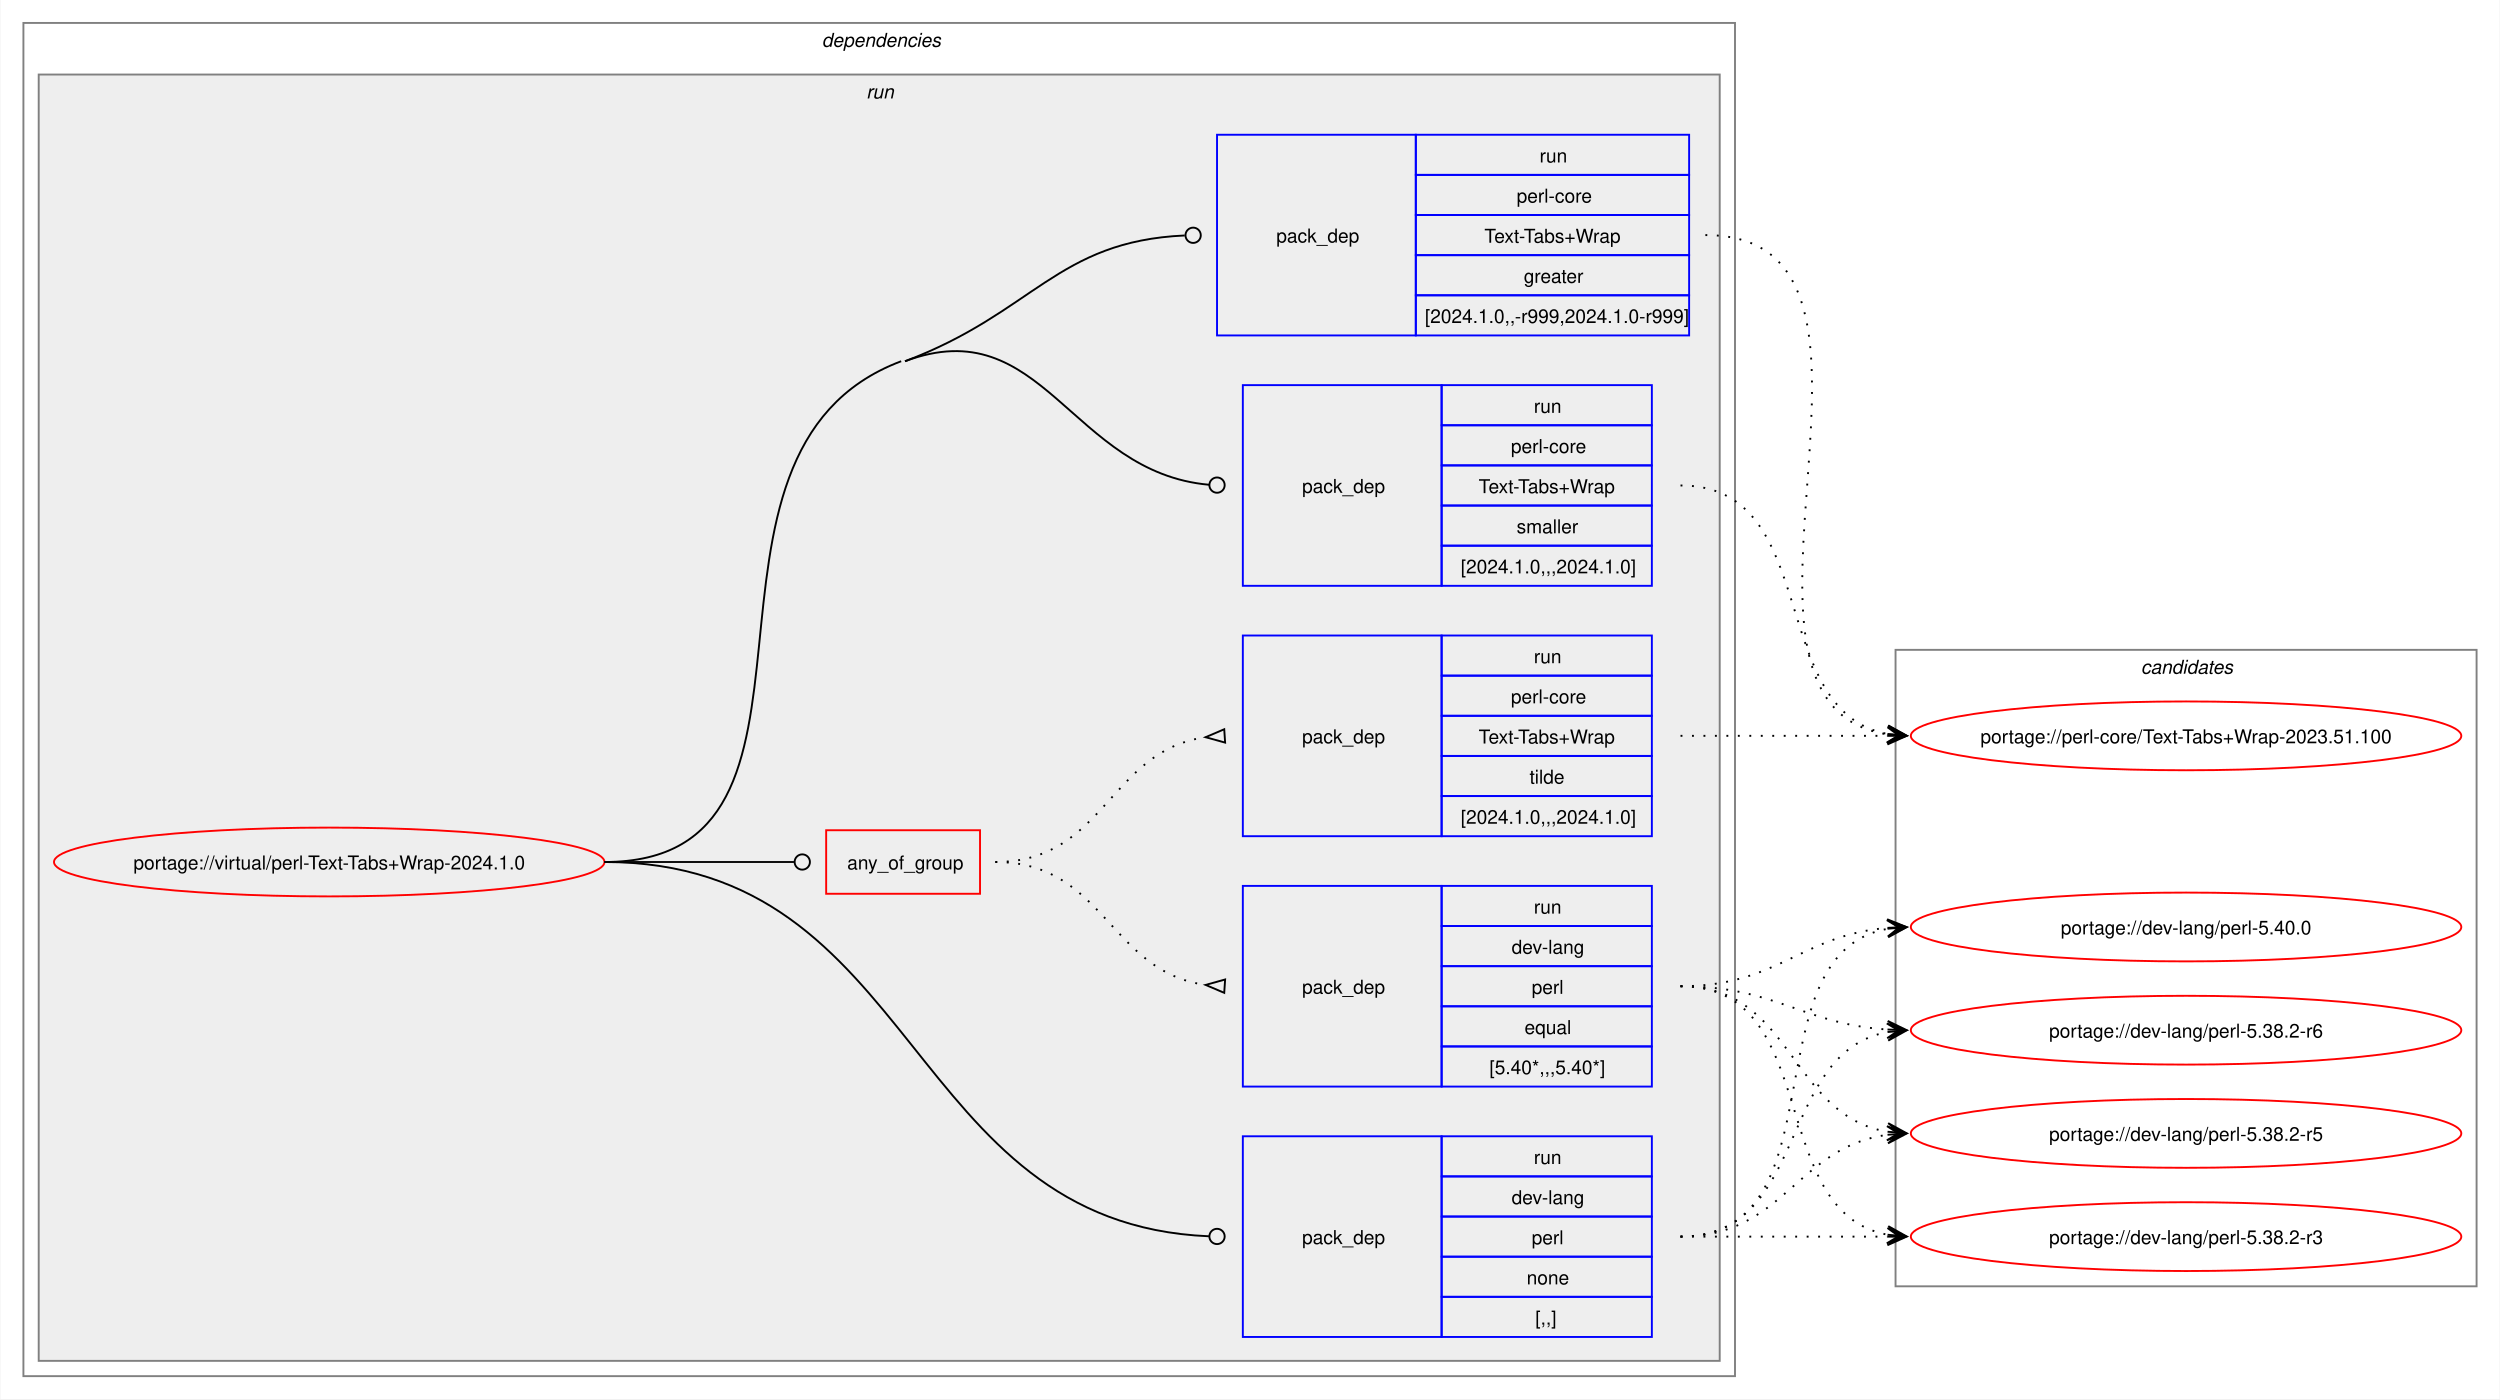
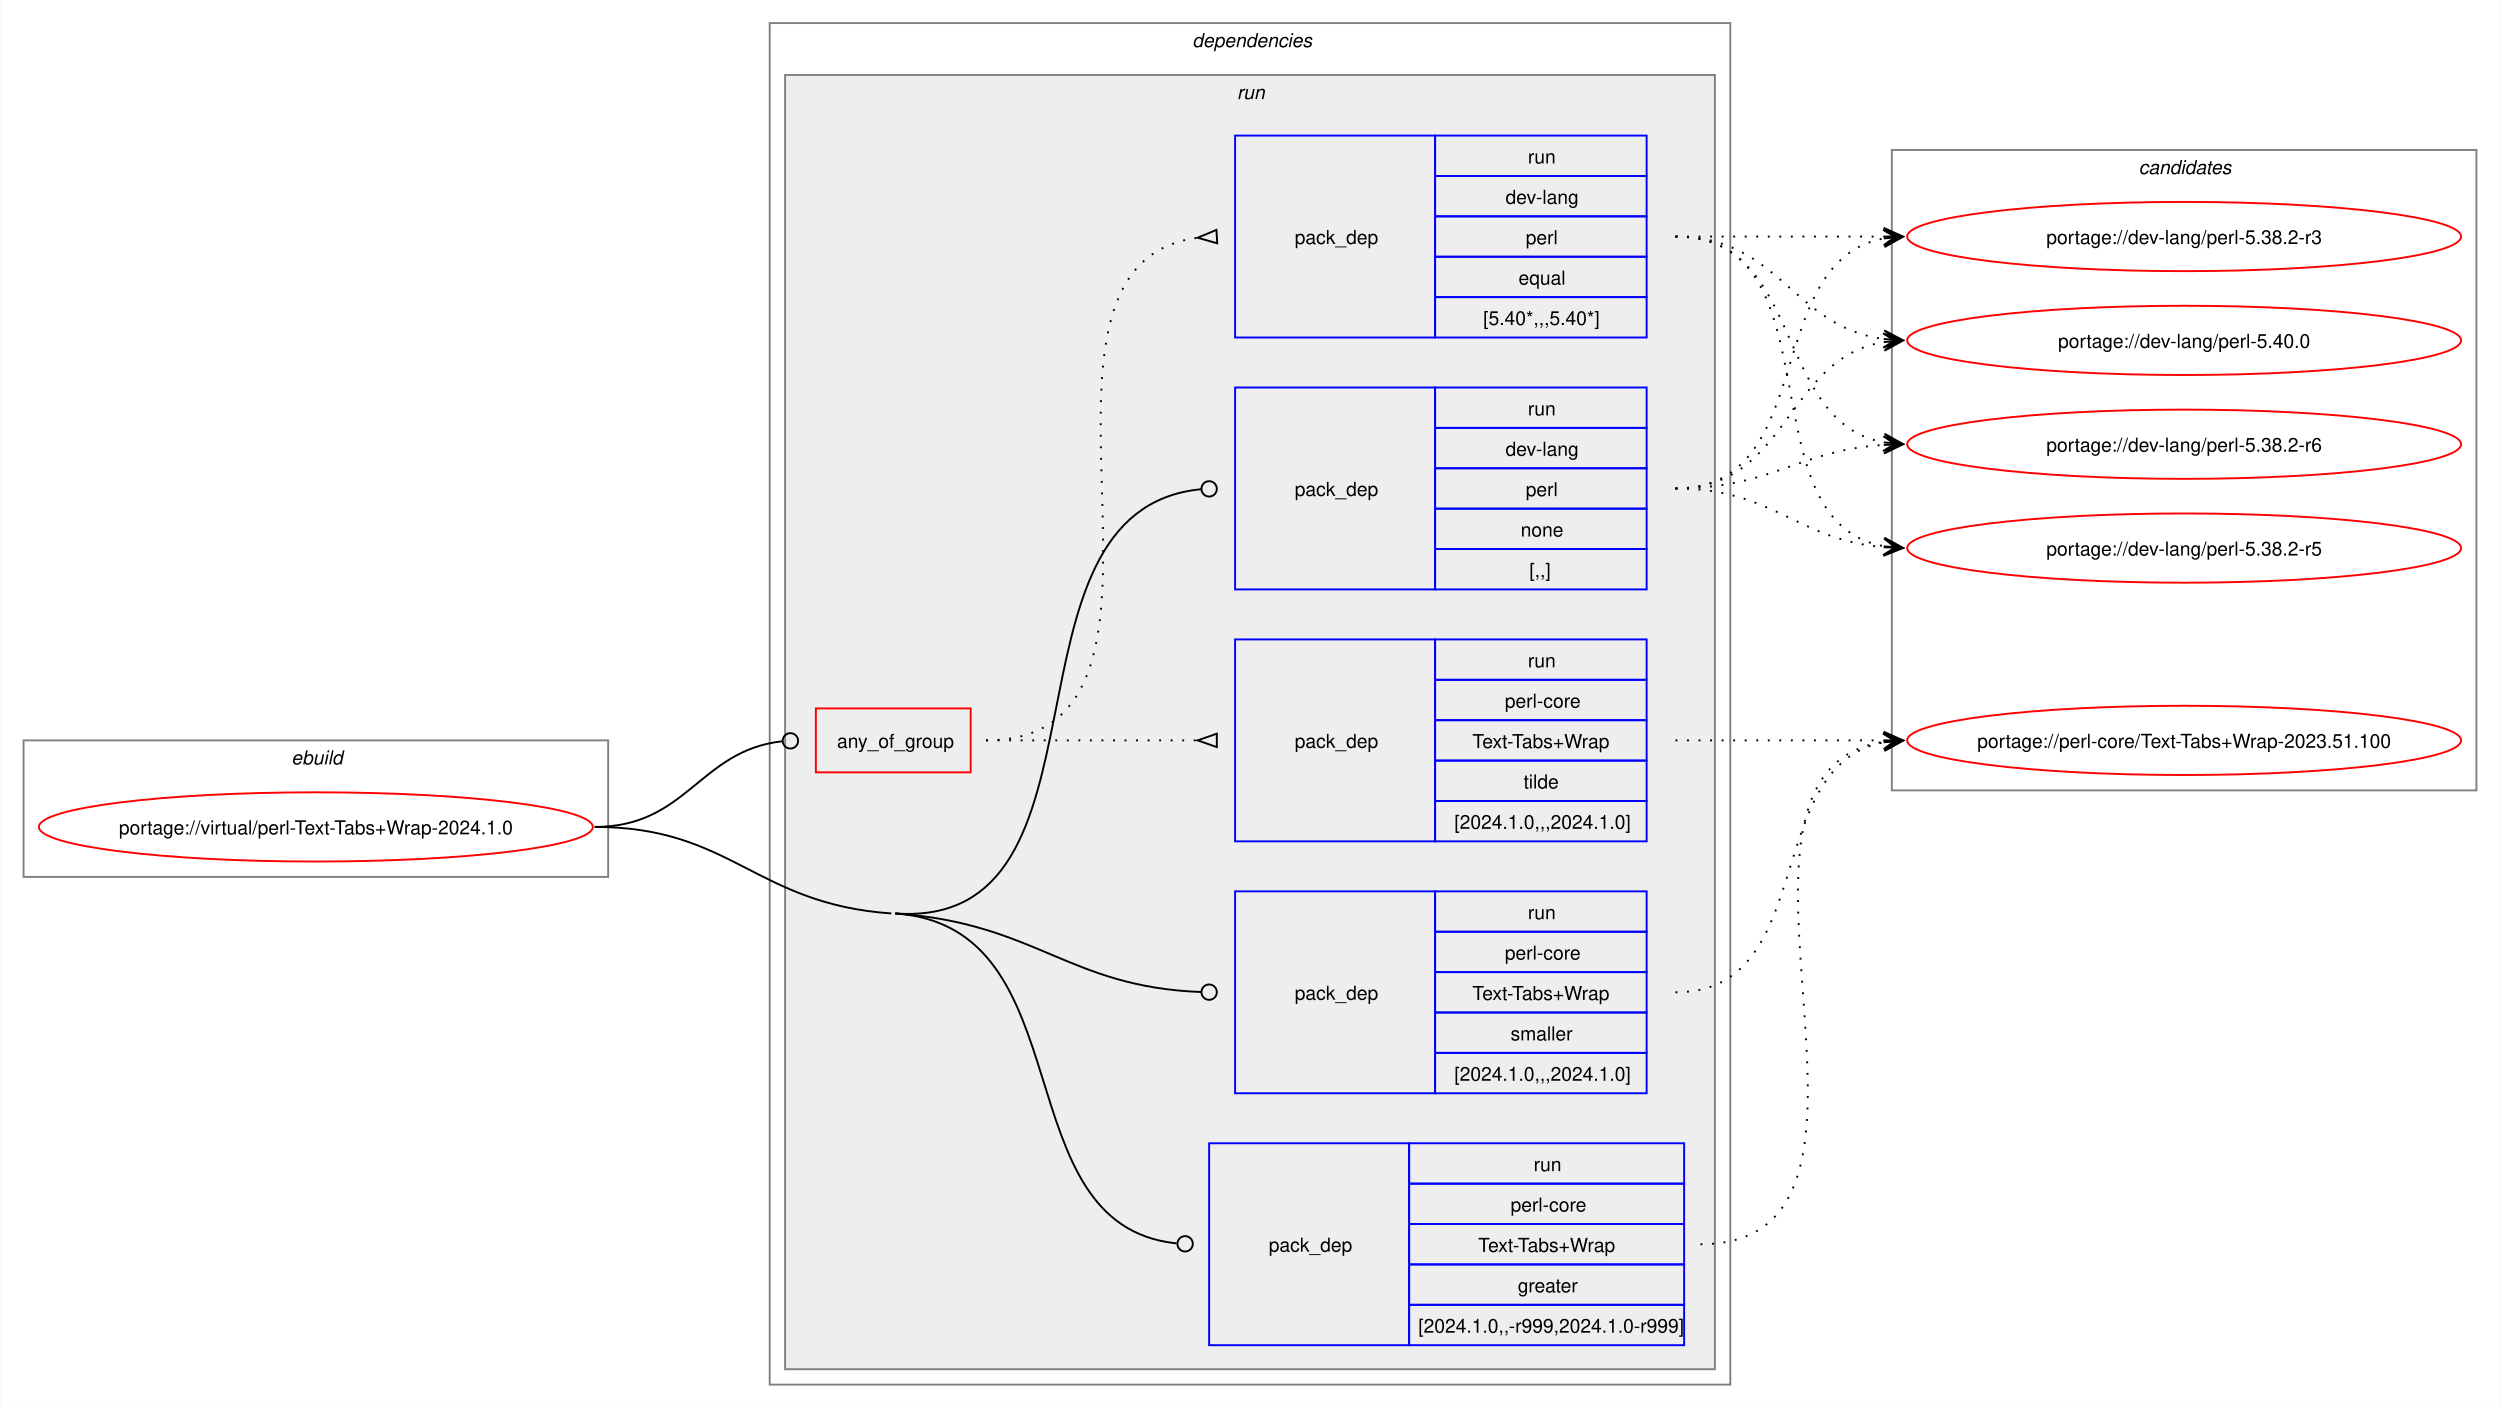
- <svg xmlns="http://www.w3.org/2000/svg" xmlns:xlink="http://www.w3.org/1999/xlink" width="1308pt" height="732pt" viewBox="0.00 0.00 1307.50 732.00">
+ <svg xmlns="http://www.w3.org/2000/svg" xmlns:xlink="http://www.w3.org/1999/xlink" width="1300pt" height="732pt" viewBox="0.00 0.00 1299.50 732.00">
  <g id="graph0" class="graph" transform="scale(1 1) rotate(0) translate(4 728)">
-     <polygon fill="white" stroke="none" points="-4,4 -4,-728 1303.5,-728 1303.5,4 -4,4" />
+     <polygon fill="white" stroke="none" points="-4,4 -4,-728 1295.5,-728 1295.5,4 -4,4" />
+     <g id="clust1" class="cluster">
+       <polygon fill="none" stroke="gray" points="8,-272 8,-343 312,-343 312,-272 8,-272" />
+       <text text-anchor="start" x="147.25" y="-330.5" font-family="Helvetica,sans-Serif" font-style="italic" font-size="10.00">ebuild</text>
+     </g>
    <g id="clust2" class="cluster">
-       <polygon fill="none" stroke="gray" points="8,-8 8,-716 903.5,-716 903.5,-8 8,-8" />
-       <text text-anchor="start" x="425.75" y="-703.5" font-family="Helvetica,sans-Serif" font-style="italic" font-size="10.00">dependencies</text>
+       <polygon fill="none" stroke="gray" points="396,-8 396,-716 895.5,-716 895.5,-8 396,-8" />
+       <text text-anchor="start" x="615.75" y="-703.5" font-family="Helvetica,sans-Serif" font-style="italic" font-size="10.00">dependencies</text>
    </g>
    <g id="clust5" class="cluster">
-       <polygon fill="#eeeeee" stroke="gray" points="16,-16 16,-689 895.5,-689 895.5,-16 16,-16" />
-       <text text-anchor="start" x="449" y="-676.5" font-family="Helvetica,sans-Serif" font-style="italic" font-size="10.00">run</text>
+       <polygon fill="#eeeeee" stroke="gray" points="404,-16 404,-689 887.5,-689 887.5,-16 404,-16" />
+       <text text-anchor="start" x="639" y="-676.5" font-family="Helvetica,sans-Serif" font-style="italic" font-size="10.00">run</text>
    </g>
    <g id="clust12" class="cluster">
-       <polygon fill="none" stroke="gray" points="987.5,-55 987.5,-388 1291.5,-388 1291.5,-55 987.5,-55" />
-       <text text-anchor="start" x="1115.88" y="-375.5" font-family="Helvetica,sans-Serif" font-style="italic" font-size="10.00">candidates</text>
+       <polygon fill="none" stroke="gray" points="979.5,-317 979.5,-650 1283.5,-650 1283.5,-317 979.5,-317" />
+       <text text-anchor="start" x="1107.88" y="-637.5" font-family="Helvetica,sans-Serif" font-style="italic" font-size="10.00">candidates</text>
    </g>
    <g id="node1" class="node">
      <g id="a_node1">
        <a xlink:href="../virtual/perl-Text-Tabs+Wrap-2024.1.0.svg" xlink:title="portage://virtual/perl-Text-Tabs+Wrap-2024.1.0">
-           <ellipse fill="none" stroke="red" cx="168" cy="-277" rx="144" ry="18" />
-           <text text-anchor="middle" x="168" y="-273.12" font-family="Helvetica,sans-Serif" font-size="10.00">portage://virtual/perl-Text-Tabs+Wrap-2024.1.0</text>
+           <ellipse fill="none" stroke="red" cx="160" cy="-298" rx="144" ry="18" />
+           <text text-anchor="middle" x="160" y="-294.12" font-family="Helvetica,sans-Serif" font-size="10.00">portage://virtual/perl-Text-Tabs+Wrap-2024.1.0</text>
        </a>
      </g>
    </g>
    <g id="node2" class="node">
-       <polygon fill="none" stroke="red" points="428,-260.38 428,-293.62 508.5,-293.62 508.5,-260.38 428,-260.38" />
-       <text text-anchor="start" x="439" y="-273.12" font-family="Helvetica,sans-Serif" font-size="10.00">any_of_group</text>
+       <polygon fill="none" stroke="red" points="420,-326.38 420,-359.62 500.5,-359.62 500.5,-326.38 420,-326.38" />
+       <text text-anchor="start" x="431" y="-339.12" font-family="Helvetica,sans-Serif" font-size="10.00">any_of_group</text>
    </g>
    <g id="edge3" class="edge">
-       <path fill="none" stroke="black" d="M312,-277C356.91,-277 370.3,-277 411.15,-277" />
-       <ellipse fill="none" stroke="black" cx="415.5" cy="-277" rx="4" ry="4" />
+       <path fill="none" stroke="black" d="M305,-298C353.18,-298 359.35,-337.72 402.44,-342.53" />
+       <ellipse fill="none" stroke="black" cx="406.76" cy="-342.76" rx="4" ry="4" />
    </g>
    <g id="node5" class="node">
-       <polygon fill="none" stroke="blue" points="646,-28.5 646,-133.5 750,-133.5 750,-28.5 646,-28.5" />
-       <text text-anchor="start" x="677" y="-77.12" font-family="Helvetica,sans-Serif" font-size="10.00">pack_dep</text>
-       <polygon fill="none" stroke="blue" points="750,-112.5 750,-133.5 860,-133.5 860,-112.5 750,-112.5" />
-       <text text-anchor="start" x="798.25" y="-119" font-family="Helvetica,sans-Serif" font-size="10.00">run</text>
-       <polygon fill="none" stroke="blue" points="750,-91.5 750,-112.5 860,-112.5 860,-91.5 750,-91.5" />
-       <text text-anchor="start" x="786.62" y="-98" font-family="Helvetica,sans-Serif" font-size="10.00">dev-lang</text>
-       <polygon fill="none" stroke="blue" points="750,-70.5 750,-91.5 860,-91.5 860,-70.5 750,-70.5" />
-       <text text-anchor="start" x="797.12" y="-77" font-family="Helvetica,sans-Serif" font-size="10.00">perl</text>
-       <polygon fill="none" stroke="blue" points="750,-49.5 750,-70.5 860,-70.5 860,-49.5 750,-49.5" />
-       <text text-anchor="start" x="794.5" y="-56" font-family="Helvetica,sans-Serif" font-size="10.00">none</text>
-       <polygon fill="none" stroke="blue" points="750,-28.5 750,-49.5 860,-49.5 860,-28.5 750,-28.5" />
-       <text text-anchor="start" x="799" y="-35" font-family="Helvetica,sans-Serif" font-size="10.00">[,,]</text>
+       <polygon fill="none" stroke="blue" points="638,-421.5 638,-526.5 742,-526.5 742,-421.5 638,-421.5" />
+       <text text-anchor="start" x="669" y="-470.12" font-family="Helvetica,sans-Serif" font-size="10.00">pack_dep</text>
+       <polygon fill="none" stroke="blue" points="742,-505.5 742,-526.5 852,-526.5 852,-505.5 742,-505.5" />
+       <text text-anchor="start" x="790.25" y="-512" font-family="Helvetica,sans-Serif" font-size="10.00">run</text>
+       <polygon fill="none" stroke="blue" points="742,-484.5 742,-505.5 852,-505.5 852,-484.5 742,-484.5" />
+       <text text-anchor="start" x="778.62" y="-491" font-family="Helvetica,sans-Serif" font-size="10.00">dev-lang</text>
+       <polygon fill="none" stroke="blue" points="742,-463.5 742,-484.5 852,-484.5 852,-463.5 742,-463.5" />
+       <text text-anchor="start" x="789.12" y="-470" font-family="Helvetica,sans-Serif" font-size="10.00">perl</text>
+       <polygon fill="none" stroke="blue" points="742,-442.5 742,-463.5 852,-463.5 852,-442.5 742,-442.5" />
+       <text text-anchor="start" x="786.5" y="-449" font-family="Helvetica,sans-Serif" font-size="10.00">none</text>
+       <polygon fill="none" stroke="blue" points="742,-421.5 742,-442.5 852,-442.5 852,-421.5 742,-421.5" />
+       <text text-anchor="start" x="791" y="-428" font-family="Helvetica,sans-Serif" font-size="10.00">[,,]</text>
    </g>
    <g id="edge4" class="edge">
-       <path fill="none" stroke="black" d="M312,-277C477.71,-277 468.7,-87.83 628.27,-81.18" />
-       <ellipse fill="none" stroke="black" cx="632.5" cy="-81.09" rx="4" ry="4" />
+       <path fill="none" stroke="black" d="M461.25,-253C581.26,-244.62 509.4,-462.93 620.32,-473.6" />
+       <ellipse fill="none" stroke="black" cx="624.5" cy="-473.79" rx="4" ry="4" />
    </g>
    <g id="node6" class="node">
-       <polygon fill="none" stroke="blue" points="632.5,-552.5 632.5,-657.5 736.5,-657.5 736.5,-552.5 632.5,-552.5" />
-       <text text-anchor="start" x="663.5" y="-601.12" font-family="Helvetica,sans-Serif" font-size="10.00">pack_dep</text>
-       <polygon fill="none" stroke="blue" points="736.5,-636.5 736.5,-657.5 879.5,-657.5 879.5,-636.5 736.5,-636.5" />
-       <text text-anchor="start" x="801.25" y="-643" font-family="Helvetica,sans-Serif" font-size="10.00">run</text>
-       <polygon fill="none" stroke="blue" points="736.5,-615.5 736.5,-636.5 879.5,-636.5 879.5,-615.5 736.5,-615.5" />
-       <text text-anchor="start" x="789.25" y="-622" font-family="Helvetica,sans-Serif" font-size="10.00">perl-core</text>
-       <polygon fill="none" stroke="blue" points="736.5,-594.5 736.5,-615.5 879.5,-615.5 879.5,-594.5 736.5,-594.5" />
-       <text text-anchor="start" x="772.38" y="-601" font-family="Helvetica,sans-Serif" font-size="10.00">Text-Tabs+Wrap</text>
-       <polygon fill="none" stroke="blue" points="736.5,-573.5 736.5,-594.5 879.5,-594.5 879.5,-573.5 736.5,-573.5" />
-       <text text-anchor="start" x="793" y="-580" font-family="Helvetica,sans-Serif" font-size="10.00">greater</text>
-       <polygon fill="none" stroke="blue" points="736.5,-552.5 736.5,-573.5 879.5,-573.5 879.5,-552.5 736.5,-552.5" />
-       <text text-anchor="start" x="741.25" y="-559" font-family="Helvetica,sans-Serif" font-size="10.00">[2024.1.0,,-r999,2024.1.0-r999]</text>
+       <polygon fill="none" stroke="blue" points="624.5,-28.5 624.5,-133.5 728.5,-133.5 728.5,-28.5 624.5,-28.5" />
+       <text text-anchor="start" x="655.5" y="-77.12" font-family="Helvetica,sans-Serif" font-size="10.00">pack_dep</text>
+       <polygon fill="none" stroke="blue" points="728.5,-112.5 728.5,-133.5 871.5,-133.5 871.5,-112.5 728.5,-112.5" />
+       <text text-anchor="start" x="793.25" y="-119" font-family="Helvetica,sans-Serif" font-size="10.00">run</text>
+       <polygon fill="none" stroke="blue" points="728.5,-91.5 728.5,-112.5 871.5,-112.5 871.5,-91.5 728.5,-91.5" />
+       <text text-anchor="start" x="781.25" y="-98" font-family="Helvetica,sans-Serif" font-size="10.00">perl-core</text>
+       <polygon fill="none" stroke="blue" points="728.5,-70.5 728.5,-91.5 871.5,-91.5 871.5,-70.5 728.5,-70.5" />
+       <text text-anchor="start" x="764.38" y="-77" font-family="Helvetica,sans-Serif" font-size="10.00">Text-Tabs+Wrap</text>
+       <polygon fill="none" stroke="blue" points="728.5,-49.5 728.5,-70.5 871.5,-70.5 871.5,-49.5 728.5,-49.5" />
+       <text text-anchor="start" x="785" y="-56" font-family="Helvetica,sans-Serif" font-size="10.00">greater</text>
+       <polygon fill="none" stroke="blue" points="728.5,-28.5 728.5,-49.5 871.5,-49.5 871.5,-28.5 728.5,-28.5" />
+       <text text-anchor="start" x="733.25" y="-35" font-family="Helvetica,sans-Serif" font-size="10.00">[2024.1.0,,-r999,2024.1.0-r999]</text>
    </g>
    <g id="edge5" class="edge">
-       <path fill="none" stroke="black" d="M469.25,-539C536.55,-564.3 548.59,-601.77 615.59,-604.8" />
-       <ellipse fill="none" stroke="black" cx="620" cy="-604.9" rx="4" ry="4" />
+       <path fill="none" stroke="black" d="M461.25,-253C560.87,-246.04 516.44,-90.84 607.56,-81.44" />
+       <ellipse fill="none" stroke="black" cx="612.01" cy="-81.22" rx="4" ry="4" />
+       <path fill="none" stroke="black" d="M305,-298C376.41,-298 388.01,-257.98 459.25,-253" />
    </g>
    <g id="node7" class="node">
-       <polygon fill="none" stroke="blue" points="646,-421.5 646,-526.5 750,-526.5 750,-421.5 646,-421.5" />
-       <text text-anchor="start" x="677" y="-470.12" font-family="Helvetica,sans-Serif" font-size="10.00">pack_dep</text>
-       <polygon fill="none" stroke="blue" points="750,-505.5 750,-526.5 860,-526.5 860,-505.5 750,-505.5" />
-       <text text-anchor="start" x="798.25" y="-512" font-family="Helvetica,sans-Serif" font-size="10.00">run</text>
-       <polygon fill="none" stroke="blue" points="750,-484.5 750,-505.5 860,-505.5 860,-484.5 750,-484.5" />
-       <text text-anchor="start" x="786.25" y="-491" font-family="Helvetica,sans-Serif" font-size="10.00">perl-core</text>
-       <polygon fill="none" stroke="blue" points="750,-463.5 750,-484.5 860,-484.5 860,-463.5 750,-463.5" />
-       <text text-anchor="start" x="769.38" y="-470" font-family="Helvetica,sans-Serif" font-size="10.00">Text-Tabs+Wrap</text>
-       <polygon fill="none" stroke="blue" points="750,-442.5 750,-463.5 860,-463.5 860,-442.5 750,-442.5" />
-       <text text-anchor="start" x="789.25" y="-449" font-family="Helvetica,sans-Serif" font-size="10.00">smaller</text>
-       <polygon fill="none" stroke="blue" points="750,-421.5 750,-442.5 860,-442.5 860,-421.5 750,-421.5" />
-       <text text-anchor="start" x="760" y="-428" font-family="Helvetica,sans-Serif" font-size="10.00">[2024.1.0,,,2024.1.0]</text>
+       <polygon fill="none" stroke="blue" points="638,-159.5 638,-264.5 742,-264.5 742,-159.5 638,-159.5" />
+       <text text-anchor="start" x="669" y="-208.12" font-family="Helvetica,sans-Serif" font-size="10.00">pack_dep</text>
+       <polygon fill="none" stroke="blue" points="742,-243.5 742,-264.5 852,-264.5 852,-243.5 742,-243.5" />
+       <text text-anchor="start" x="790.25" y="-250" font-family="Helvetica,sans-Serif" font-size="10.00">run</text>
+       <polygon fill="none" stroke="blue" points="742,-222.5 742,-243.5 852,-243.5 852,-222.5 742,-222.5" />
+       <text text-anchor="start" x="778.25" y="-229" font-family="Helvetica,sans-Serif" font-size="10.00">perl-core</text>
+       <polygon fill="none" stroke="blue" points="742,-201.5 742,-222.5 852,-222.5 852,-201.5 742,-201.5" />
+       <text text-anchor="start" x="761.38" y="-208" font-family="Helvetica,sans-Serif" font-size="10.00">Text-Tabs+Wrap</text>
+       <polygon fill="none" stroke="blue" points="742,-180.5 742,-201.5 852,-201.5 852,-180.5 742,-180.5" />
+       <text text-anchor="start" x="781.25" y="-187" font-family="Helvetica,sans-Serif" font-size="10.00">smaller</text>
+       <polygon fill="none" stroke="blue" points="742,-159.5 742,-180.5 852,-180.5 852,-159.5 742,-159.5" />
+       <text text-anchor="start" x="752" y="-166" font-family="Helvetica,sans-Serif" font-size="10.00">[2024.1.0,,,2024.1.0]</text>
    </g>
    <g id="edge6" class="edge">
-       <path fill="none" stroke="black" d="M469.25,-539C541.32,-566.09 556,-480.75 628.37,-474.37" />
-       <ellipse fill="none" stroke="black" cx="632.5" cy="-474.19" rx="4" ry="4" />
-       <path fill="none" stroke="black" d="M312,-277C447.35,-277 340.56,-491.37 467.25,-539" />
+       <path fill="none" stroke="black" d="M461.25,-253C534.82,-247.86 551.03,-214.74 620.28,-212.16" />
+       <ellipse fill="none" stroke="black" cx="624.5" cy="-212.08" rx="4" ry="4" />
    </g>
    <g id="node3" class="node">
-       <polygon fill="none" stroke="blue" points="646,-159.5 646,-264.5 750,-264.5 750,-159.5 646,-159.5" />
-       <text text-anchor="start" x="677" y="-208.12" font-family="Helvetica,sans-Serif" font-size="10.00">pack_dep</text>
-       <polygon fill="none" stroke="blue" points="750,-243.5 750,-264.5 860,-264.5 860,-243.5 750,-243.5" />
-       <text text-anchor="start" x="798.25" y="-250" font-family="Helvetica,sans-Serif" font-size="10.00">run</text>
-       <polygon fill="none" stroke="blue" points="750,-222.5 750,-243.5 860,-243.5 860,-222.5 750,-222.5" />
-       <text text-anchor="start" x="786.62" y="-229" font-family="Helvetica,sans-Serif" font-size="10.00">dev-lang</text>
-       <polygon fill="none" stroke="blue" points="750,-201.5 750,-222.5 860,-222.5 860,-201.5 750,-201.5" />
-       <text text-anchor="start" x="797.12" y="-208" font-family="Helvetica,sans-Serif" font-size="10.00">perl</text>
-       <polygon fill="none" stroke="blue" points="750,-180.5 750,-201.5 860,-201.5 860,-180.5 750,-180.5" />
-       <text text-anchor="start" x="793.38" y="-187" font-family="Helvetica,sans-Serif" font-size="10.00">equal</text>
-       <polygon fill="none" stroke="blue" points="750,-159.5 750,-180.5 860,-180.5 860,-159.5 750,-159.5" />
-       <text text-anchor="start" x="775" y="-166" font-family="Helvetica,sans-Serif" font-size="10.00">[5.40*,,,5.40*]</text>
+       <polygon fill="none" stroke="blue" points="638,-552.5 638,-657.5 742,-657.5 742,-552.5 638,-552.5" />
+       <text text-anchor="start" x="669" y="-601.12" font-family="Helvetica,sans-Serif" font-size="10.00">pack_dep</text>
+       <polygon fill="none" stroke="blue" points="742,-636.5 742,-657.5 852,-657.5 852,-636.5 742,-636.5" />
+       <text text-anchor="start" x="790.25" y="-643" font-family="Helvetica,sans-Serif" font-size="10.00">run</text>
+       <polygon fill="none" stroke="blue" points="742,-615.5 742,-636.5 852,-636.5 852,-615.5 742,-615.5" />
+       <text text-anchor="start" x="778.62" y="-622" font-family="Helvetica,sans-Serif" font-size="10.00">dev-lang</text>
+       <polygon fill="none" stroke="blue" points="742,-594.5 742,-615.5 852,-615.5 852,-594.5 742,-594.5" />
+       <text text-anchor="start" x="789.12" y="-601" font-family="Helvetica,sans-Serif" font-size="10.00">perl</text>
+       <polygon fill="none" stroke="blue" points="742,-573.5 742,-594.5 852,-594.5 852,-573.5 742,-573.5" />
+       <text text-anchor="start" x="785.38" y="-580" font-family="Helvetica,sans-Serif" font-size="10.00">equal</text>
+       <polygon fill="none" stroke="blue" points="742,-552.5 742,-573.5 852,-573.5 852,-552.5 742,-552.5" />
+       <text text-anchor="start" x="767" y="-559" font-family="Helvetica,sans-Serif" font-size="10.00">[5.40*,,,5.40*]</text>
    </g>
    <g id="edge1" class="edge">
-       <path fill="none" stroke="black" stroke-dasharray="1,5" d="M516.5,-277C573.67,-277 576.07,-219.63 626.6,-212.69" />
-       <polygon fill="none" stroke="black" points="636.73,-215.53 626.52,-212.69 636.27,-208.54 636.73,-215.53" />
+       <path fill="none" stroke="black" stroke-dasharray="1,5" d="M508.5,-343C633.04,-343 508.31,-590.37 618.73,-604.38" />
+       <polygon fill="none" stroke="black" points="628.29,-608.46 618.52,-604.37 628.71,-601.48 628.29,-608.46" />
    </g>
    <g id="node4" class="node">
-       <polygon fill="none" stroke="blue" points="646,-290.5 646,-395.5 750,-395.5 750,-290.5 646,-290.5" />
-       <text text-anchor="start" x="677" y="-339.12" font-family="Helvetica,sans-Serif" font-size="10.00">pack_dep</text>
-       <polygon fill="none" stroke="blue" points="750,-374.5 750,-395.5 860,-395.5 860,-374.5 750,-374.5" />
-       <text text-anchor="start" x="798.25" y="-381" font-family="Helvetica,sans-Serif" font-size="10.00">run</text>
-       <polygon fill="none" stroke="blue" points="750,-353.5 750,-374.5 860,-374.5 860,-353.5 750,-353.5" />
-       <text text-anchor="start" x="786.25" y="-360" font-family="Helvetica,sans-Serif" font-size="10.00">perl-core</text>
-       <polygon fill="none" stroke="blue" points="750,-332.5 750,-353.5 860,-353.5 860,-332.5 750,-332.5" />
-       <text text-anchor="start" x="769.38" y="-339" font-family="Helvetica,sans-Serif" font-size="10.00">Text-Tabs+Wrap</text>
-       <polygon fill="none" stroke="blue" points="750,-311.5 750,-332.5 860,-332.5 860,-311.5 750,-311.5" />
-       <text text-anchor="start" x="796" y="-318" font-family="Helvetica,sans-Serif" font-size="10.00">tilde</text>
-       <polygon fill="none" stroke="blue" points="750,-290.5 750,-311.5 860,-311.5 860,-290.5 750,-290.5" />
-       <text text-anchor="start" x="760" y="-297" font-family="Helvetica,sans-Serif" font-size="10.00">[2024.1.0,,,2024.1.0]</text>
+       <polygon fill="none" stroke="blue" points="638,-290.5 638,-395.5 742,-395.5 742,-290.5 638,-290.5" />
+       <text text-anchor="start" x="669" y="-339.12" font-family="Helvetica,sans-Serif" font-size="10.00">pack_dep</text>
+       <polygon fill="none" stroke="blue" points="742,-374.5 742,-395.5 852,-395.5 852,-374.5 742,-374.5" />
+       <text text-anchor="start" x="790.25" y="-381" font-family="Helvetica,sans-Serif" font-size="10.00">run</text>
+       <polygon fill="none" stroke="blue" points="742,-353.5 742,-374.5 852,-374.5 852,-353.5 742,-353.5" />
+       <text text-anchor="start" x="778.25" y="-360" font-family="Helvetica,sans-Serif" font-size="10.00">perl-core</text>
+       <polygon fill="none" stroke="blue" points="742,-332.5 742,-353.5 852,-353.5 852,-332.5 742,-332.5" />
+       <text text-anchor="start" x="761.38" y="-339" font-family="Helvetica,sans-Serif" font-size="10.00">Text-Tabs+Wrap</text>
+       <polygon fill="none" stroke="blue" points="742,-311.5 742,-332.5 852,-332.5 852,-311.5 742,-311.5" />
+       <text text-anchor="start" x="788" y="-318" font-family="Helvetica,sans-Serif" font-size="10.00">tilde</text>
+       <polygon fill="none" stroke="blue" points="742,-290.5 742,-311.5 852,-311.5 852,-290.5 742,-290.5" />
+       <text text-anchor="start" x="752" y="-297" font-family="Helvetica,sans-Serif" font-size="10.00">[2024.1.0,,,2024.1.0]</text>
    </g>
    <g id="edge2" class="edge">
-       <path fill="none" stroke="black" stroke-dasharray="1,5" d="M516.5,-277C573.87,-277 575.9,-335.25 626.57,-342.3" />
-       <polygon fill="none" stroke="black" points="636.27,-346.46 626.52,-342.3 636.73,-339.47 636.27,-346.46" />
+       <path fill="none" stroke="black" stroke-dasharray="1,5" d="M508.5,-343C558.39,-343 573.43,-343 618.55,-343" />
+       <polygon fill="none" stroke="black" points="628.5,-346.5 618.5,-343 628.5,-339.5 628.5,-346.5" />
    </g>
    <g id="node8" class="node">
      <g id="a_node8">
        <a xlink:href="../dev-lang/perl-5.40.0.svg" xlink:title="portage://dev-lang/perl-5.40.0">
-           <ellipse fill="none" stroke="red" cx="1139.5" cy="-243" rx="144" ry="18" />
-           <text text-anchor="middle" x="1139.5" y="-239.12" font-family="Helvetica,sans-Serif" font-size="10.00">portage://dev-lang/perl-5.40.0</text>
+           <ellipse fill="none" stroke="red" cx="1131.5" cy="-551" rx="144" ry="18" />
+           <text text-anchor="middle" x="1131.5" y="-547.12" font-family="Helvetica,sans-Serif" font-size="10.00">portage://dev-lang/perl-5.40.0</text>
        </a>
      </g>
    </g>
    <g id="edge7" class="edge">
-       <path fill="none" stroke="black" stroke-dasharray="1,5" d="M875,-212C926.01,-212 938.04,-238.79 983.56,-242.56" />
-       <polygon fill="black" stroke="black" points="993.28,-242.95 983.11,-247.05 989.5,-242.8 983.29,-242.55 983.29,-242.55 983.29,-242.55 989.5,-242.8 983.47,-238.05 993.28,-242.95" />
+       <path fill="none" stroke="black" stroke-dasharray="1,5" d="M867,-605C921.41,-605 927.58,-557.93 975.59,-551.68" />
+       <polygon fill="black" stroke="black" points="985.28,-551.08 975.58,-556.19 981.51,-551.31 975.3,-551.7 975.3,-551.7 975.3,-551.7 981.51,-551.31 975.02,-547.21 985.28,-551.08" />
    </g>
    <g id="node9" class="node">
      <g id="a_node9">
        <a xlink:href="../dev-lang/perl-5.38.2-r6.svg" xlink:title="portage://dev-lang/perl-5.38.2-r6">
-           <ellipse fill="none" stroke="red" cx="1139.5" cy="-189" rx="144" ry="18" />
-           <text text-anchor="middle" x="1139.5" y="-185.12" font-family="Helvetica,sans-Serif" font-size="10.00">portage://dev-lang/perl-5.38.2-r6</text>
+           <ellipse fill="none" stroke="red" cx="1131.5" cy="-497" rx="144" ry="18" />
+           <text text-anchor="middle" x="1131.5" y="-493.12" font-family="Helvetica,sans-Serif" font-size="10.00">portage://dev-lang/perl-5.38.2-r6</text>
        </a>
      </g>
    </g>
    <g id="edge8" class="edge">
-       <path fill="none" stroke="black" stroke-dasharray="1,5" d="M875,-212C925.18,-212 938.55,-192.2 983.41,-189.34" />
-       <polygon fill="black" stroke="black" points="993.28,-189.04 983.43,-193.84 989.5,-189.15 983.29,-189.35 983.29,-189.35 983.29,-189.35 989.5,-189.15 983.15,-184.85 993.28,-189.04" />
+       <path fill="none" stroke="black" stroke-dasharray="1,5" d="M867,-605C934.67,-605 917.22,-508.49 975.58,-497.93" />
+       <polygon fill="black" stroke="black" points="985.29,-497.1 975.71,-502.44 981.52,-497.43 975.32,-497.96 975.32,-497.96 975.32,-497.96 981.52,-497.43 974.94,-493.47 985.29,-497.1" />
    </g>
    <g id="node10" class="node">
      <g id="a_node10">
        <a xlink:href="../dev-lang/perl-5.38.2-r5.svg" xlink:title="portage://dev-lang/perl-5.38.2-r5">
-           <ellipse fill="none" stroke="red" cx="1139.5" cy="-135" rx="144" ry="18" />
-           <text text-anchor="middle" x="1139.5" y="-131.12" font-family="Helvetica,sans-Serif" font-size="10.00">portage://dev-lang/perl-5.38.2-r5</text>
+           <ellipse fill="none" stroke="red" cx="1131.5" cy="-443" rx="144" ry="18" />
+           <text text-anchor="middle" x="1131.5" y="-439.12" font-family="Helvetica,sans-Serif" font-size="10.00">portage://dev-lang/perl-5.38.2-r5</text>
        </a>
      </g>
    </g>
    <g id="edge9" class="edge">
-       <path fill="none" stroke="black" stroke-dasharray="1,5" d="M875,-212C934.23,-212 931.9,-144.32 983.44,-135.86" />
-       <polygon fill="black" stroke="black" points="993.29,-135.09 983.67,-140.36 989.52,-135.39 983.32,-135.87 983.32,-135.87 983.32,-135.87 989.52,-135.39 982.96,-131.39 993.29,-135.09" />
+       <path fill="none" stroke="black" stroke-dasharray="1,5" d="M867,-605C952.63,-605 901.86,-456.62 975.77,-443.87" />
+       <polygon fill="black" stroke="black" points="985.29,-443.1 975.68,-448.39 981.52,-443.4 975.32,-443.91 975.32,-443.91 975.32,-443.91 981.52,-443.4 974.95,-439.42 985.29,-443.1" />
    </g>
    <g id="node11" class="node">
      <g id="a_node11">
        <a xlink:href="../dev-lang/perl-5.38.2-r3.svg" xlink:title="portage://dev-lang/perl-5.38.2-r3">
-           <ellipse fill="none" stroke="red" cx="1139.5" cy="-81" rx="144" ry="18" />
-           <text text-anchor="middle" x="1139.5" y="-77.12" font-family="Helvetica,sans-Serif" font-size="10.00">portage://dev-lang/perl-5.38.2-r3</text>
+           <ellipse fill="none" stroke="red" cx="1131.5" cy="-605" rx="144" ry="18" />
+           <text text-anchor="middle" x="1131.5" y="-601.12" font-family="Helvetica,sans-Serif" font-size="10.00">portage://dev-lang/perl-5.38.2-r3</text>
        </a>
      </g>
    </g>
    <g id="edge10" class="edge">
-       <path fill="none" stroke="black" stroke-dasharray="1,5" d="M875,-212C949.81,-212 919.26,-93.97 983.37,-81.98" />
-       <polygon fill="black" stroke="black" points="993.29,-81.11 983.72,-86.47 989.52,-81.44 983.32,-81.98 983.32,-81.98 983.32,-81.98 989.52,-81.44 982.93,-77.5 993.29,-81.11" />
+       <path fill="none" stroke="black" stroke-dasharray="1,5" d="M867,-605C916.17,-605 931.2,-605 975.3,-605" />
+       <polygon fill="black" stroke="black" points="985.28,-605 975.28,-609.5 981.5,-605 975.28,-605 975.28,-605 975.28,-605 981.5,-605 975.28,-600.5 985.28,-605" />
    </g>
    <g id="node12" class="node">
      <g id="a_node12">
        <a xlink:href="../perl-core/Text-Tabs+Wrap-2023.51.100.svg" xlink:title="portage://perl-core/Text-Tabs+Wrap-2023.51.100">
-           <ellipse fill="none" stroke="red" cx="1139.5" cy="-343" rx="144" ry="18" />
-           <text text-anchor="middle" x="1139.5" y="-339.12" font-family="Helvetica,sans-Serif" font-size="10.00">portage://perl-core/Text-Tabs+Wrap-2023.51.100</text>
+           <ellipse fill="none" stroke="red" cx="1131.5" cy="-343" rx="144" ry="18" />
+           <text text-anchor="middle" x="1131.5" y="-339.12" font-family="Helvetica,sans-Serif" font-size="10.00">portage://perl-core/Text-Tabs+Wrap-2023.51.100</text>
        </a>
      </g>
    </g>
    <g id="edge11" class="edge">
-       <path fill="none" stroke="black" stroke-dasharray="1,5" d="M875,-343C924.17,-343 939.2,-343 983.3,-343" />
-       <polygon fill="black" stroke="black" points="993.28,-343 983.28,-347.5 989.5,-343 983.28,-343 983.28,-343 983.28,-343 989.5,-343 983.28,-338.5 993.28,-343" />
+       <path fill="none" stroke="black" stroke-dasharray="1,5" d="M867,-343C916.17,-343 931.2,-343 975.3,-343" />
+       <polygon fill="black" stroke="black" points="985.28,-343 975.28,-347.5 981.5,-343 975.28,-343 975.28,-343 975.28,-343 981.5,-343 975.28,-338.5 985.28,-343" />
    </g>
    <g id="edge12" class="edge">
-       <path fill="none" stroke="black" stroke-dasharray="1,5" d="M875,-81C960.63,-81 909.86,-229.38 983.77,-242.13" />
-       <polygon fill="black" stroke="black" points="993.29,-242.9 982.95,-246.58 989.52,-242.6 983.32,-242.09 983.32,-242.09 983.32,-242.09 989.52,-242.6 983.68,-237.61 993.29,-242.9" />
+       <path fill="none" stroke="black" stroke-dasharray="1,5" d="M867,-474C926.23,-474 923.9,-541.68 975.44,-550.14" />
+       <polygon fill="black" stroke="black" points="985.29,-550.91 974.96,-554.61 981.52,-550.61 975.32,-550.13 975.32,-550.13 975.32,-550.13 981.52,-550.61 975.67,-545.64 985.29,-550.91" />
    </g>
    <g id="edge13" class="edge">
-       <path fill="none" stroke="black" stroke-dasharray="1,5" d="M875,-81C942.67,-81 925.22,-177.51 983.58,-188.07" />
-       <polygon fill="black" stroke="black" points="993.29,-188.9 982.94,-192.53 989.52,-188.57 983.32,-188.04 983.32,-188.04 983.32,-188.04 989.52,-188.57 983.71,-183.56 993.29,-188.9" />
+       <path fill="none" stroke="black" stroke-dasharray="1,5" d="M867,-474C917.18,-474 930.55,-493.8 975.41,-496.66" />
+       <polygon fill="black" stroke="black" points="985.28,-496.96 975.15,-501.15 981.5,-496.85 975.29,-496.65 975.29,-496.65 975.29,-496.65 981.5,-496.85 975.43,-492.16 985.28,-496.96" />
    </g>
    <g id="edge14" class="edge">
-       <path fill="none" stroke="black" stroke-dasharray="1,5" d="M875,-81C929.41,-81 935.58,-128.07 983.59,-134.32" />
-       <polygon fill="black" stroke="black" points="993.28,-134.92 983.02,-138.79 989.51,-134.69 983.3,-134.3 983.3,-134.3 983.3,-134.3 989.51,-134.69 983.58,-129.81 993.28,-134.92" />
+       <path fill="none" stroke="black" stroke-dasharray="1,5" d="M867,-474C918.01,-474 930.04,-447.21 975.56,-443.44" />
+       <polygon fill="black" stroke="black" points="985.28,-443.05 975.47,-447.95 981.5,-443.2 975.29,-443.45 975.29,-443.45 975.29,-443.45 981.5,-443.2 975.11,-438.95 985.28,-443.05" />
    </g>
    <g id="edge15" class="edge">
-       <path fill="none" stroke="black" stroke-dasharray="1,5" d="M875,-81C924.17,-81 939.2,-81 983.3,-81" />
-       <polygon fill="black" stroke="black" points="993.28,-81 983.28,-85.5 989.5,-81 983.28,-81 983.28,-81 983.28,-81 989.5,-81 983.28,-76.5 993.28,-81" />
+       <path fill="none" stroke="black" stroke-dasharray="1,5" d="M867,-474C941.81,-474 911.26,-592.03 975.37,-604.02" />
+       <polygon fill="black" stroke="black" points="985.29,-604.89 974.93,-608.5 981.52,-604.56 975.32,-604.02 975.32,-604.02 975.32,-604.02 981.52,-604.56 975.72,-599.53 985.29,-604.89" />
    </g>
    <g id="edge16" class="edge">
-       <path fill="none" stroke="black" stroke-dasharray="1,5" d="M888,-605C1009.77,-605 877.59,-359.12 983.49,-343.75" />
-       <polygon fill="black" stroke="black" points="993.28,-343.08 983.61,-348.25 989.51,-343.34 983.31,-343.76 983.31,-343.76 983.31,-343.76 989.51,-343.34 983,-339.27 993.28,-343.08" />
+       <path fill="none" stroke="black" stroke-dasharray="1,5" d="M880,-81C1001.77,-81 869.59,-326.88 975.49,-342.25" />
+       <polygon fill="black" stroke="black" points="985.28,-342.92 975,-346.73 981.51,-342.66 975.31,-342.24 975.31,-342.24 975.31,-342.24 981.51,-342.66 975.61,-337.75 985.28,-342.92" />
    </g>
    <g id="edge17" class="edge">
-       <path fill="none" stroke="black" stroke-dasharray="1,5" d="M875,-474C949.81,-474 919.26,-355.97 983.37,-343.98" />
-       <polygon fill="black" stroke="black" points="993.29,-343.11 983.72,-348.47 989.52,-343.44 983.32,-343.98 983.32,-343.98 983.32,-343.98 989.52,-343.44 982.93,-339.5 993.29,-343.11" />
+       <path fill="none" stroke="black" stroke-dasharray="1,5" d="M867,-212C941.81,-212 911.26,-330.03 975.37,-342.02" />
+       <polygon fill="black" stroke="black" points="985.29,-342.89 974.93,-346.5 981.52,-342.56 975.32,-342.02 975.32,-342.02 975.32,-342.02 981.52,-342.56 975.72,-337.53 985.29,-342.89" />
    </g>
  </g>
</svg>
